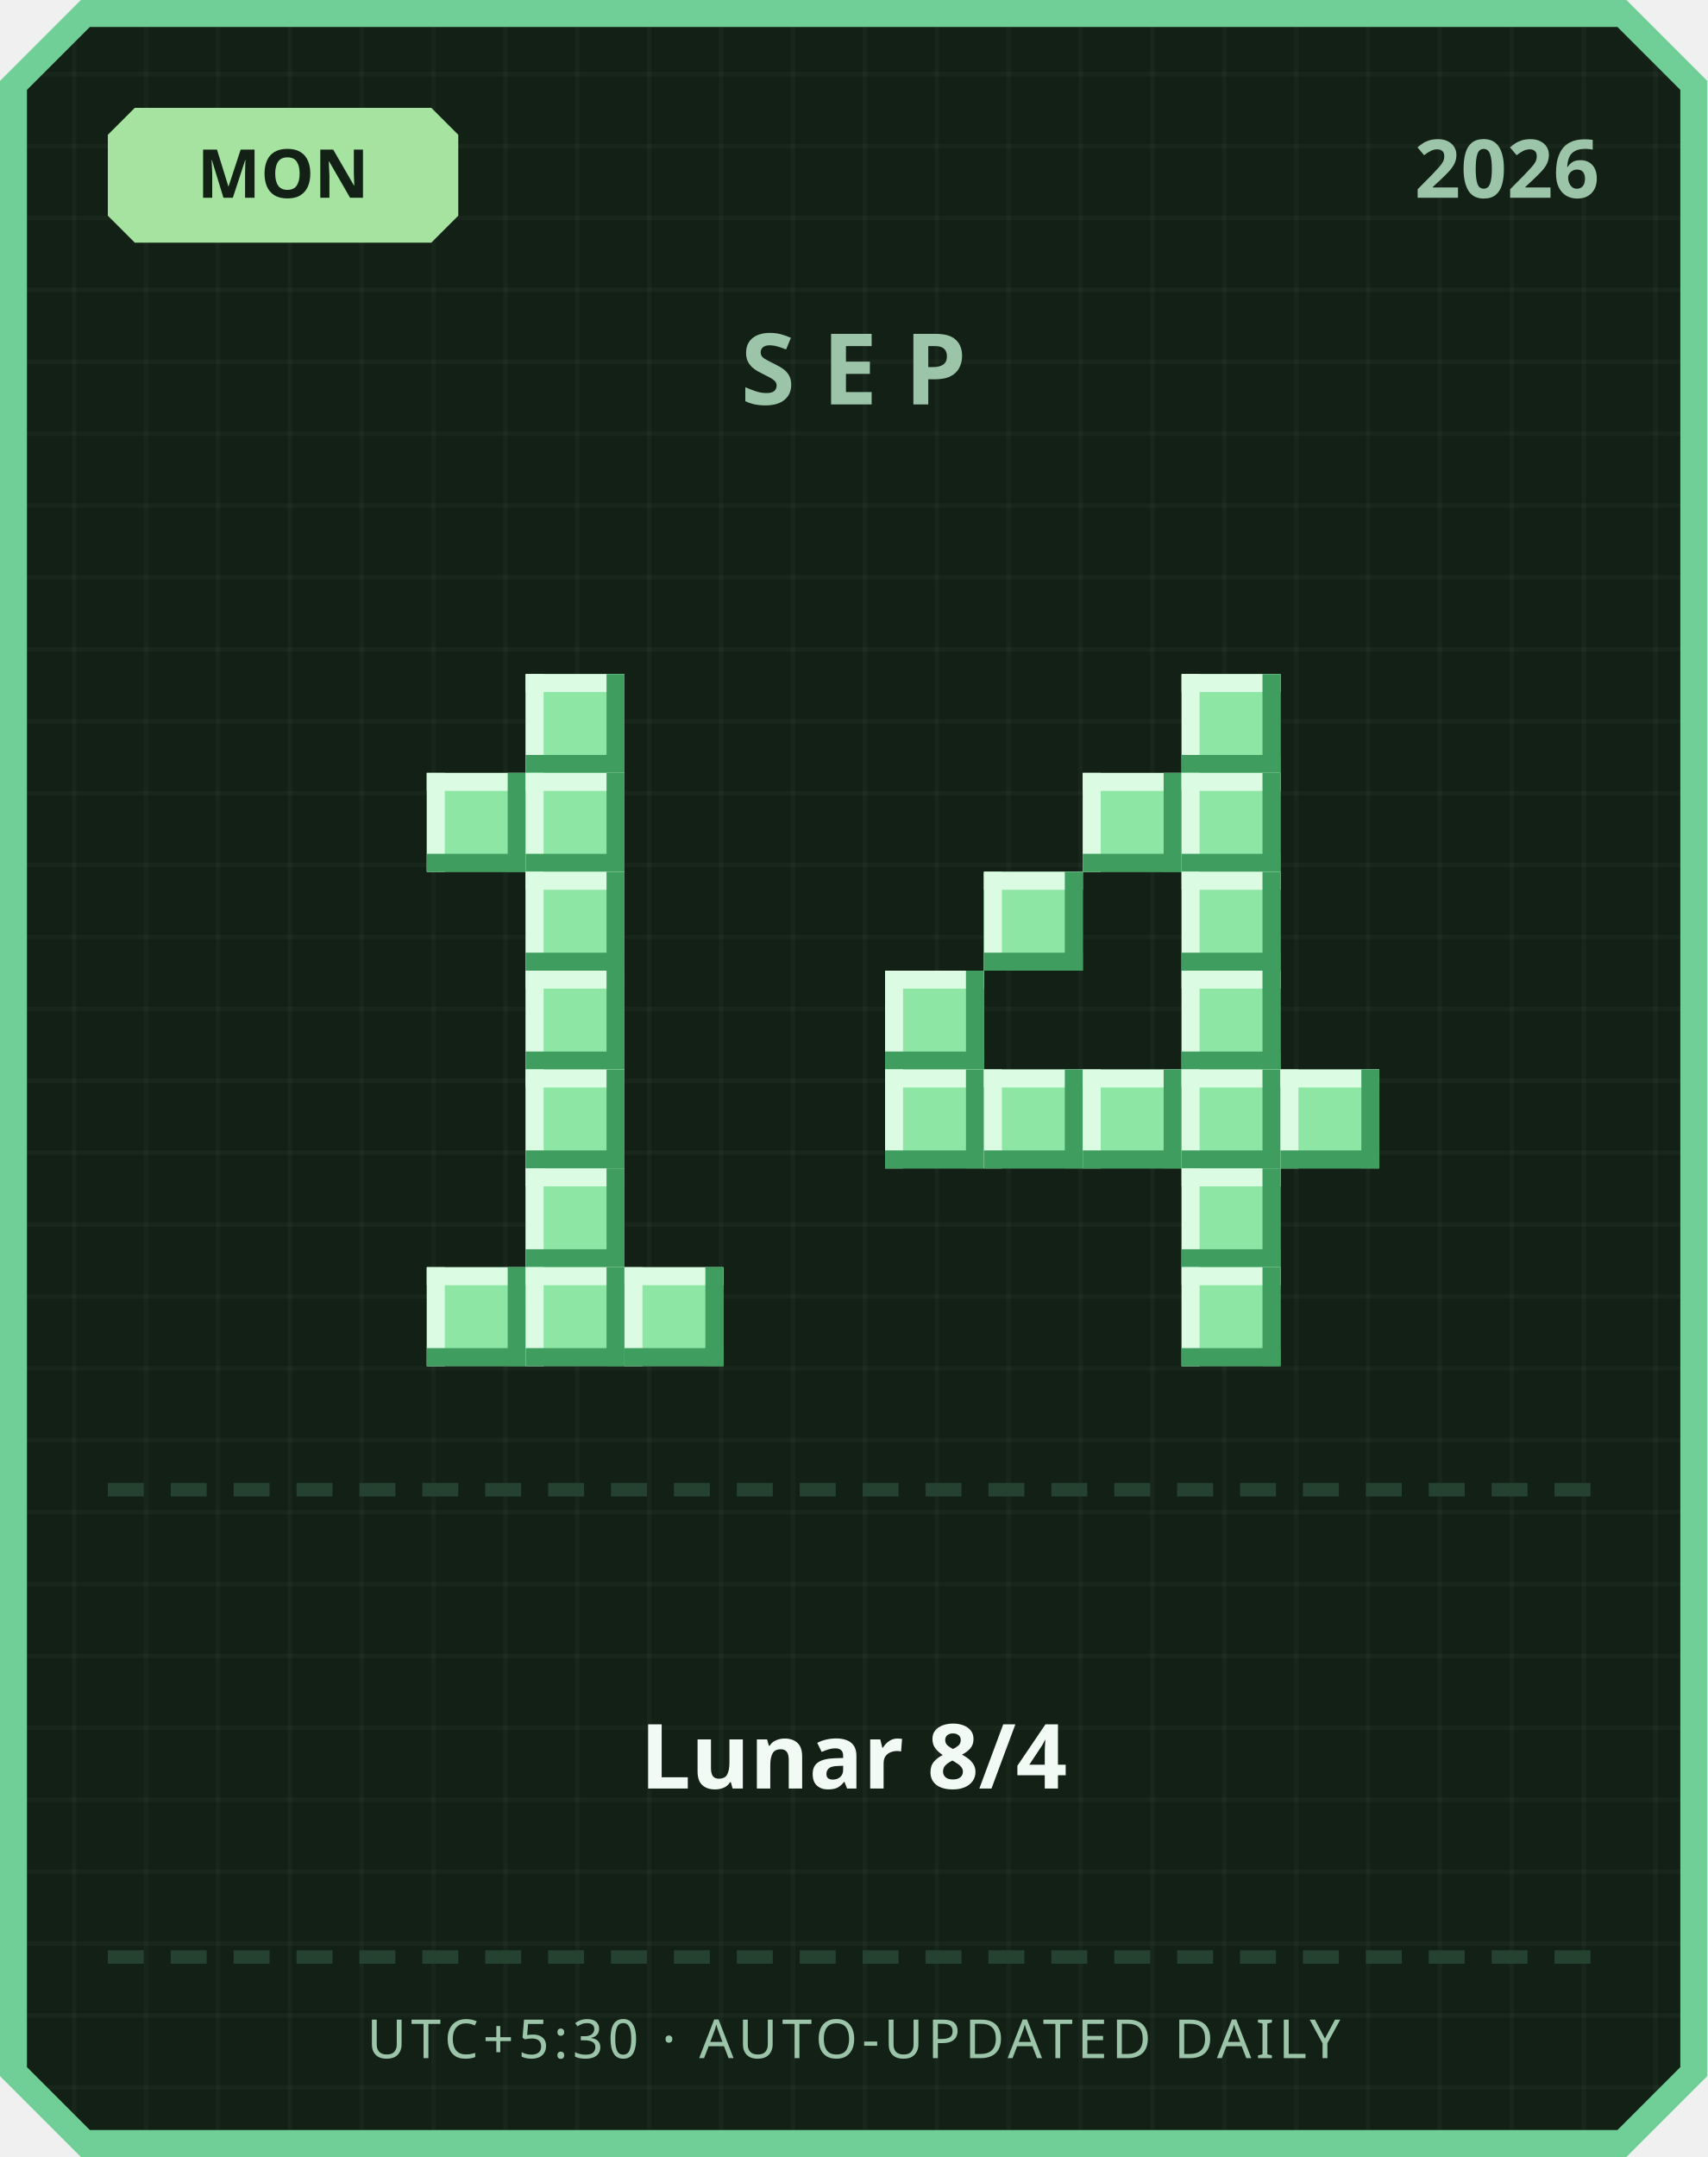
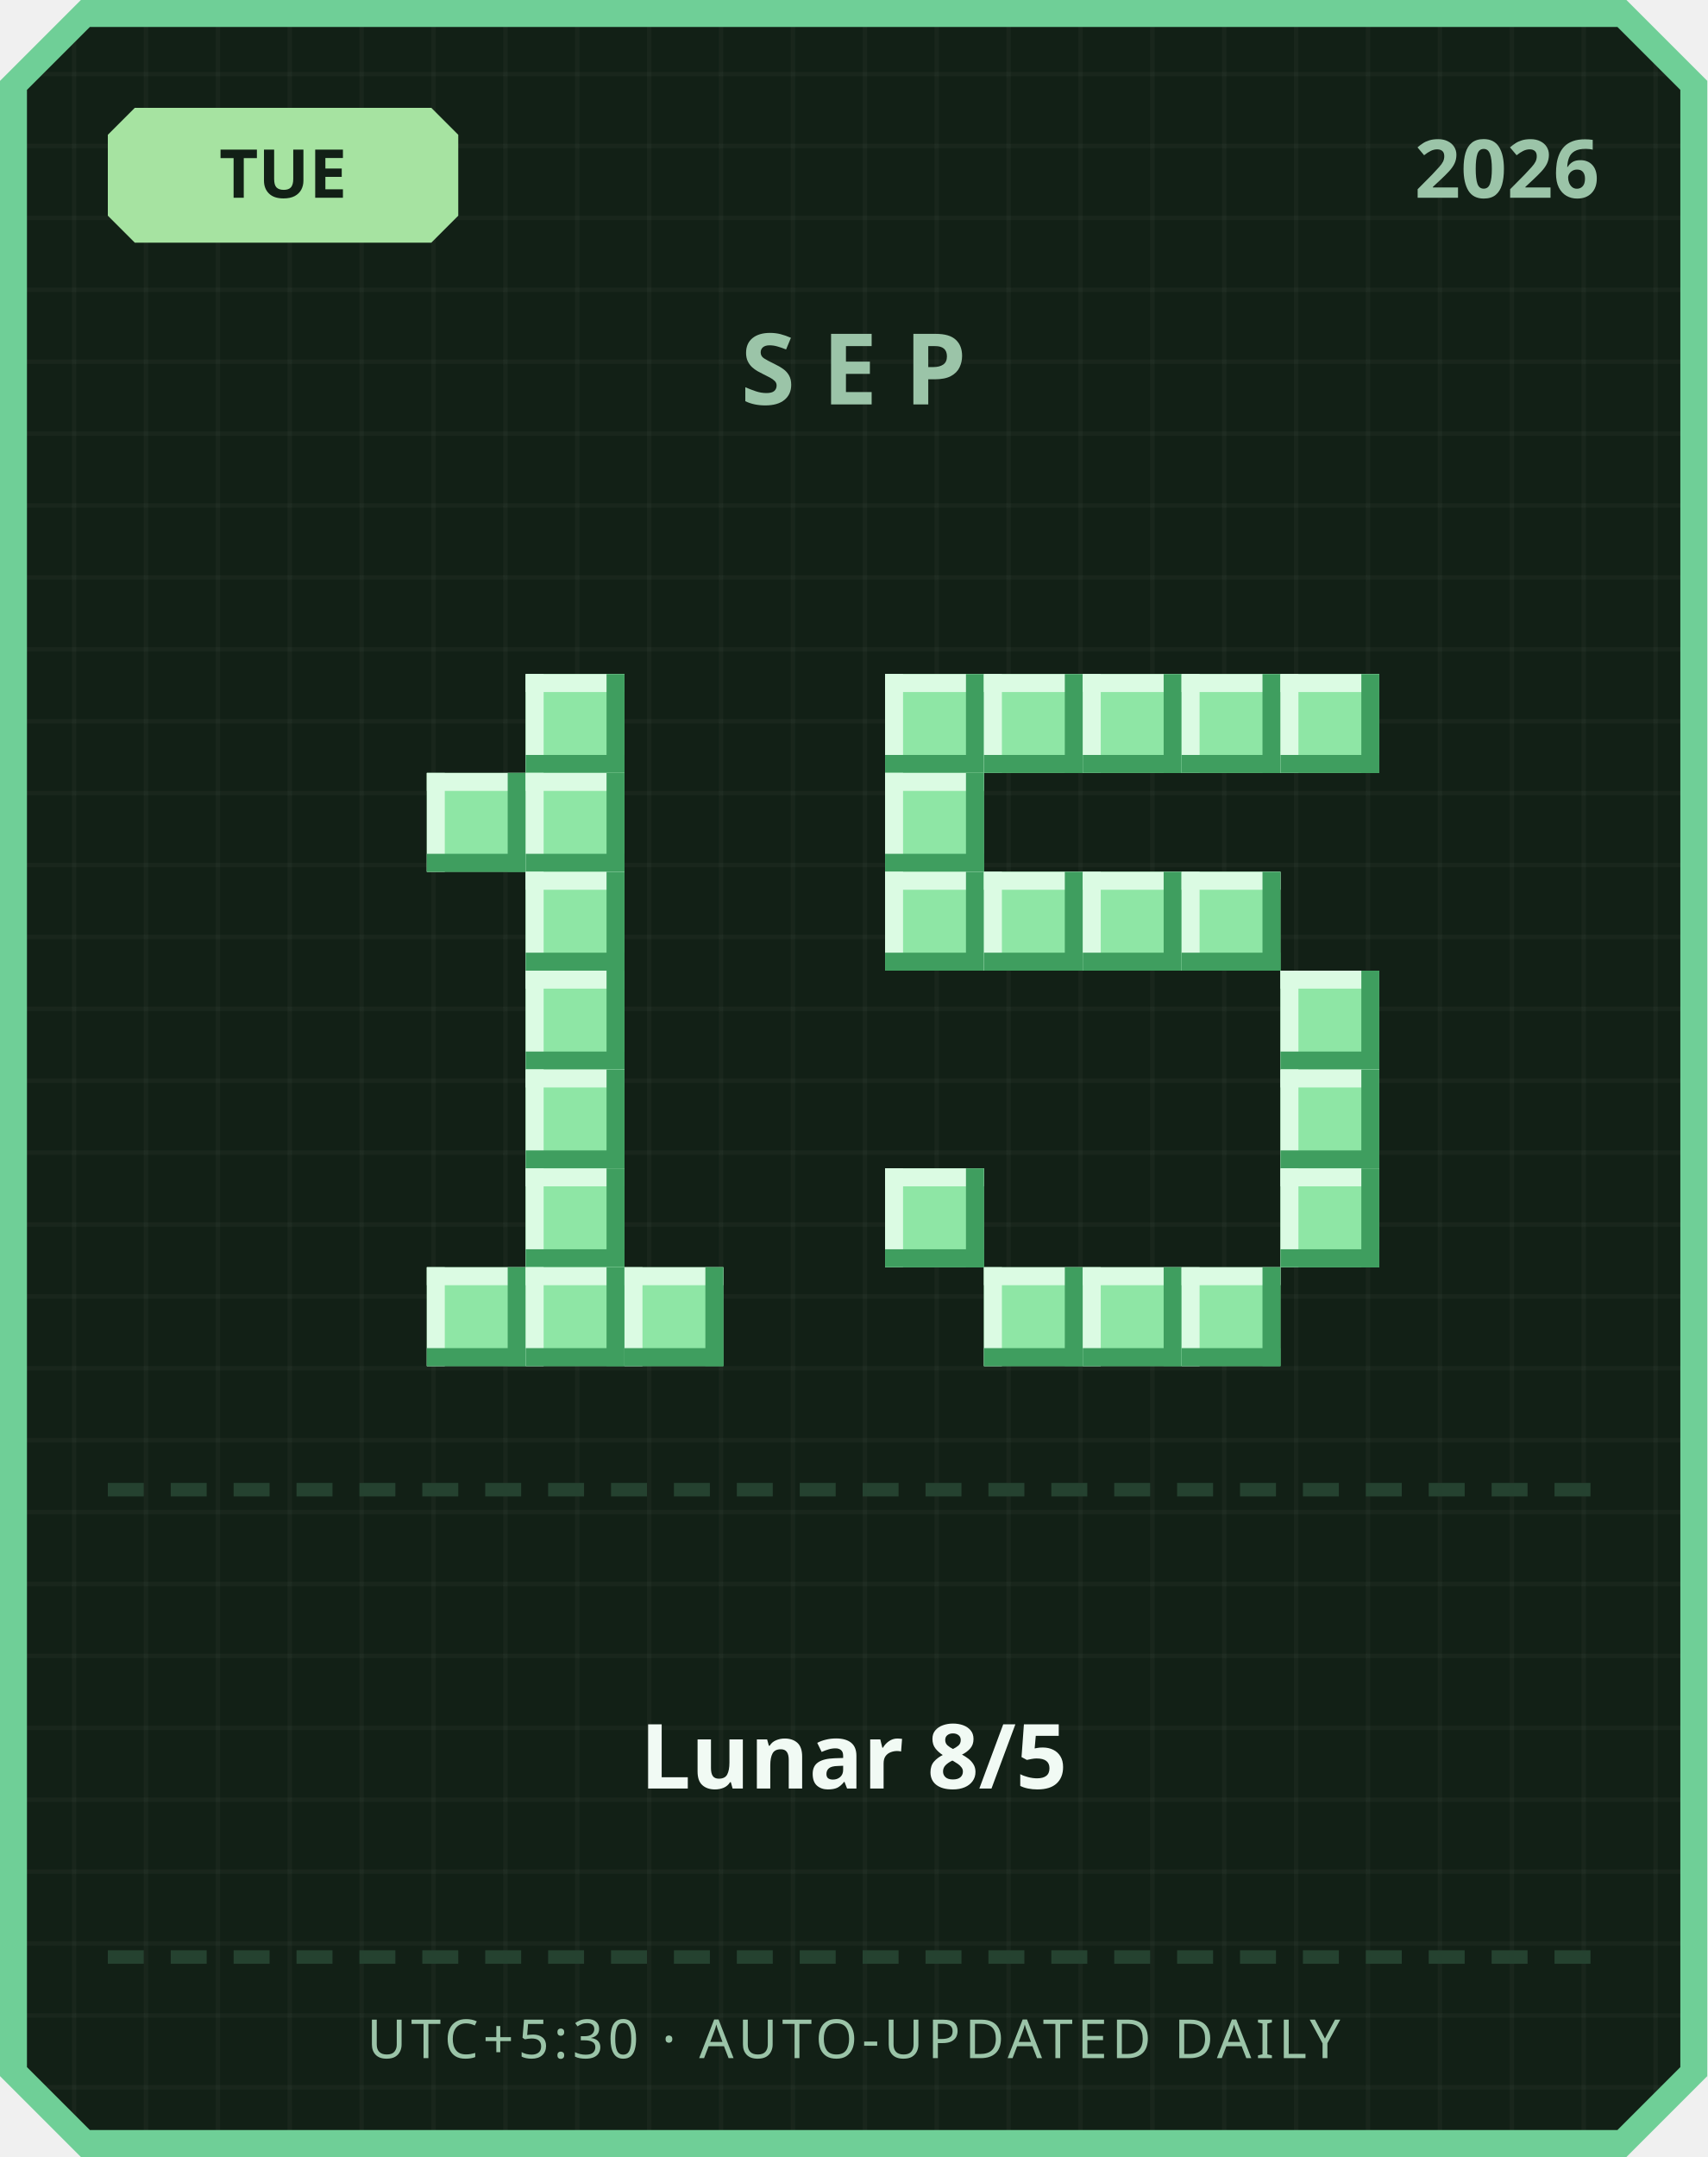
<svg xmlns="http://www.w3.org/2000/svg" width="380" height="480" viewBox="0 0 380 480">
  <defs>
    <pattern id="grid" width="16" height="16" patternUnits="userSpaceOnUse">
      <rect width="16" height="16" fill="#122016" />
      <rect width="1" height="16" fill="#ffffff" opacity="0.03" />
      <rect width="16" height="1" fill="#ffffff" opacity="0.03" />
    </pattern>
  </defs>
  <path d="M 18,0 L 362,0 L 380,18 L 380,462 L 362,480 L 18,480 L 0,462 L 0,18 Z" fill="#6fcf97" />
  <path d="M 20,6 L 360,6 L 374,20 L 374,460 L 360,474 L 20,474 L 6,460 L 6,20 Z" fill="url(#grid)" />
  <path d="M 30,24 L 96,24 L 102,30 L 102,48 L 96,54 L 30,54 L 24,48 L 24,30 Z" fill="#a6e3a1" />
-   <text x="63" y="44" text-anchor="middle" font-family="'Segoe UI', sans-serif" font-size="15" font-weight="700" fill="#122016">MON</text>
+   <text x="63" y="44" text-anchor="middle" font-family="'Segoe UI', sans-serif" font-size="15" font-weight="700" fill="#122016">TUE</text>
  <text x="356" y="44" text-anchor="end" font-family="'Segoe UI', sans-serif" font-size="18" font-weight="700" fill="#9bc4a8">2026</text>
  <text x="190" y="90" text-anchor="middle" font-family="'Segoe UI', sans-serif" font-size="22" font-weight="700" letter-spacing="6" fill="#9bc4a8">SEP</text>
  <rect x="117" y="150" width="22" height="22" fill="#8ee6a5" />
  <rect x="117" y="150" width="22" height="4" fill="#dbfbe3" />
  <rect x="117" y="150" width="4" height="22" fill="#dbfbe3" />
  <rect x="117" y="168" width="22" height="4" fill="#3f9e5f" />
  <rect x="135" y="150" width="4" height="22" fill="#3f9e5f" />
  <rect x="95" y="172" width="22" height="22" fill="#8ee6a5" />
  <rect x="95" y="172" width="22" height="4" fill="#dbfbe3" />
  <rect x="95" y="172" width="4" height="22" fill="#dbfbe3" />
  <rect x="95" y="190" width="22" height="4" fill="#3f9e5f" />
  <rect x="113" y="172" width="4" height="22" fill="#3f9e5f" />
  <rect x="117" y="172" width="22" height="22" fill="#8ee6a5" />
  <rect x="117" y="172" width="22" height="4" fill="#dbfbe3" />
  <rect x="117" y="172" width="4" height="22" fill="#dbfbe3" />
  <rect x="117" y="190" width="22" height="4" fill="#3f9e5f" />
  <rect x="135" y="172" width="4" height="22" fill="#3f9e5f" />
  <rect x="117" y="194" width="22" height="22" fill="#8ee6a5" />
  <rect x="117" y="194" width="22" height="4" fill="#dbfbe3" />
  <rect x="117" y="194" width="4" height="22" fill="#dbfbe3" />
  <rect x="117" y="212" width="22" height="4" fill="#3f9e5f" />
  <rect x="135" y="194" width="4" height="22" fill="#3f9e5f" />
  <rect x="117" y="216" width="22" height="22" fill="#8ee6a5" />
  <rect x="117" y="216" width="22" height="4" fill="#dbfbe3" />
  <rect x="117" y="216" width="4" height="22" fill="#dbfbe3" />
  <rect x="117" y="234" width="22" height="4" fill="#3f9e5f" />
  <rect x="135" y="216" width="4" height="22" fill="#3f9e5f" />
  <rect x="117" y="238" width="22" height="22" fill="#8ee6a5" />
  <rect x="117" y="238" width="22" height="4" fill="#dbfbe3" />
  <rect x="117" y="238" width="4" height="22" fill="#dbfbe3" />
  <rect x="117" y="256" width="22" height="4" fill="#3f9e5f" />
  <rect x="135" y="238" width="4" height="22" fill="#3f9e5f" />
  <rect x="117" y="260" width="22" height="22" fill="#8ee6a5" />
  <rect x="117" y="260" width="22" height="4" fill="#dbfbe3" />
  <rect x="117" y="260" width="4" height="22" fill="#dbfbe3" />
  <rect x="117" y="278" width="22" height="4" fill="#3f9e5f" />
  <rect x="135" y="260" width="4" height="22" fill="#3f9e5f" />
  <rect x="95" y="282" width="22" height="22" fill="#8ee6a5" />
  <rect x="95" y="282" width="22" height="4" fill="#dbfbe3" />
  <rect x="95" y="282" width="4" height="22" fill="#dbfbe3" />
  <rect x="95" y="300" width="22" height="4" fill="#3f9e5f" />
  <rect x="113" y="282" width="4" height="22" fill="#3f9e5f" />
  <rect x="117" y="282" width="22" height="22" fill="#8ee6a5" />
  <rect x="117" y="282" width="22" height="4" fill="#dbfbe3" />
  <rect x="117" y="282" width="4" height="22" fill="#dbfbe3" />
  <rect x="117" y="300" width="22" height="4" fill="#3f9e5f" />
  <rect x="135" y="282" width="4" height="22" fill="#3f9e5f" />
  <rect x="139" y="282" width="22" height="22" fill="#8ee6a5" />
  <rect x="139" y="282" width="22" height="4" fill="#dbfbe3" />
  <rect x="139" y="282" width="4" height="22" fill="#dbfbe3" />
  <rect x="139" y="300" width="22" height="4" fill="#3f9e5f" />
  <rect x="157" y="282" width="4" height="22" fill="#3f9e5f" />
+   <rect x="197" y="150" width="22" height="22" fill="#8ee6a5" />
+   <rect x="197" y="150" width="22" height="4" fill="#dbfbe3" />
+   <rect x="197" y="150" width="4" height="22" fill="#dbfbe3" />
+   <rect x="197" y="168" width="22" height="4" fill="#3f9e5f" />
+   <rect x="215" y="150" width="4" height="22" fill="#3f9e5f" />
+   <rect x="219" y="150" width="22" height="22" fill="#8ee6a5" />
+   <rect x="219" y="150" width="22" height="4" fill="#dbfbe3" />
+   <rect x="219" y="150" width="4" height="22" fill="#dbfbe3" />
+   <rect x="219" y="168" width="22" height="4" fill="#3f9e5f" />
+   <rect x="237" y="150" width="4" height="22" fill="#3f9e5f" />
+   <rect x="241" y="150" width="22" height="22" fill="#8ee6a5" />
+   <rect x="241" y="150" width="22" height="4" fill="#dbfbe3" />
+   <rect x="241" y="150" width="4" height="22" fill="#dbfbe3" />
+   <rect x="241" y="168" width="22" height="4" fill="#3f9e5f" />
+   <rect x="259" y="150" width="4" height="22" fill="#3f9e5f" />
  <rect x="263" y="150" width="22" height="22" fill="#8ee6a5" />
  <rect x="263" y="150" width="22" height="4" fill="#dbfbe3" />
  <rect x="263" y="150" width="4" height="22" fill="#dbfbe3" />
  <rect x="263" y="168" width="22" height="4" fill="#3f9e5f" />
  <rect x="281" y="150" width="4" height="22" fill="#3f9e5f" />
-   <rect x="241" y="172" width="22" height="22" fill="#8ee6a5" />
-   <rect x="241" y="172" width="22" height="4" fill="#dbfbe3" />
-   <rect x="241" y="172" width="4" height="22" fill="#dbfbe3" />
-   <rect x="241" y="190" width="22" height="4" fill="#3f9e5f" />
-   <rect x="259" y="172" width="4" height="22" fill="#3f9e5f" />
-   <rect x="263" y="172" width="22" height="22" fill="#8ee6a5" />
-   <rect x="263" y="172" width="22" height="4" fill="#dbfbe3" />
-   <rect x="263" y="172" width="4" height="22" fill="#dbfbe3" />
-   <rect x="263" y="190" width="22" height="4" fill="#3f9e5f" />
-   <rect x="281" y="172" width="4" height="22" fill="#3f9e5f" />
+   <rect x="285" y="150" width="22" height="22" fill="#8ee6a5" />
+   <rect x="285" y="150" width="22" height="4" fill="#dbfbe3" />
+   <rect x="285" y="150" width="4" height="22" fill="#dbfbe3" />
+   <rect x="285" y="168" width="22" height="4" fill="#3f9e5f" />
+   <rect x="303" y="150" width="4" height="22" fill="#3f9e5f" />
+   <rect x="197" y="172" width="22" height="22" fill="#8ee6a5" />
+   <rect x="197" y="172" width="22" height="4" fill="#dbfbe3" />
+   <rect x="197" y="172" width="4" height="22" fill="#dbfbe3" />
+   <rect x="197" y="190" width="22" height="4" fill="#3f9e5f" />
+   <rect x="215" y="172" width="4" height="22" fill="#3f9e5f" />
+   <rect x="197" y="194" width="22" height="22" fill="#8ee6a5" />
+   <rect x="197" y="194" width="22" height="4" fill="#dbfbe3" />
+   <rect x="197" y="194" width="4" height="22" fill="#dbfbe3" />
+   <rect x="197" y="212" width="22" height="4" fill="#3f9e5f" />
+   <rect x="215" y="194" width="4" height="22" fill="#3f9e5f" />
  <rect x="219" y="194" width="22" height="22" fill="#8ee6a5" />
  <rect x="219" y="194" width="22" height="4" fill="#dbfbe3" />
  <rect x="219" y="194" width="4" height="22" fill="#dbfbe3" />
  <rect x="219" y="212" width="22" height="4" fill="#3f9e5f" />
  <rect x="237" y="194" width="4" height="22" fill="#3f9e5f" />
+   <rect x="241" y="194" width="22" height="22" fill="#8ee6a5" />
+   <rect x="241" y="194" width="22" height="4" fill="#dbfbe3" />
+   <rect x="241" y="194" width="4" height="22" fill="#dbfbe3" />
+   <rect x="241" y="212" width="22" height="4" fill="#3f9e5f" />
+   <rect x="259" y="194" width="4" height="22" fill="#3f9e5f" />
  <rect x="263" y="194" width="22" height="22" fill="#8ee6a5" />
  <rect x="263" y="194" width="22" height="4" fill="#dbfbe3" />
  <rect x="263" y="194" width="4" height="22" fill="#dbfbe3" />
  <rect x="263" y="212" width="22" height="4" fill="#3f9e5f" />
  <rect x="281" y="194" width="4" height="22" fill="#3f9e5f" />
-   <rect x="197" y="216" width="22" height="22" fill="#8ee6a5" />
-   <rect x="197" y="216" width="22" height="4" fill="#dbfbe3" />
-   <rect x="197" y="216" width="4" height="22" fill="#dbfbe3" />
-   <rect x="197" y="234" width="22" height="4" fill="#3f9e5f" />
-   <rect x="215" y="216" width="4" height="22" fill="#3f9e5f" />
-   <rect x="263" y="216" width="22" height="22" fill="#8ee6a5" />
-   <rect x="263" y="216" width="22" height="4" fill="#dbfbe3" />
-   <rect x="263" y="216" width="4" height="22" fill="#dbfbe3" />
-   <rect x="263" y="234" width="22" height="4" fill="#3f9e5f" />
-   <rect x="281" y="216" width="4" height="22" fill="#3f9e5f" />
-   <rect x="197" y="238" width="22" height="22" fill="#8ee6a5" />
-   <rect x="197" y="238" width="22" height="4" fill="#dbfbe3" />
-   <rect x="197" y="238" width="4" height="22" fill="#dbfbe3" />
-   <rect x="197" y="256" width="22" height="4" fill="#3f9e5f" />
-   <rect x="215" y="238" width="4" height="22" fill="#3f9e5f" />
-   <rect x="219" y="238" width="22" height="22" fill="#8ee6a5" />
-   <rect x="219" y="238" width="22" height="4" fill="#dbfbe3" />
-   <rect x="219" y="238" width="4" height="22" fill="#dbfbe3" />
-   <rect x="219" y="256" width="22" height="4" fill="#3f9e5f" />
-   <rect x="237" y="238" width="4" height="22" fill="#3f9e5f" />
-   <rect x="241" y="238" width="22" height="22" fill="#8ee6a5" />
-   <rect x="241" y="238" width="22" height="4" fill="#dbfbe3" />
-   <rect x="241" y="238" width="4" height="22" fill="#dbfbe3" />
-   <rect x="241" y="256" width="22" height="4" fill="#3f9e5f" />
-   <rect x="259" y="238" width="4" height="22" fill="#3f9e5f" />
-   <rect x="263" y="238" width="22" height="22" fill="#8ee6a5" />
-   <rect x="263" y="238" width="22" height="4" fill="#dbfbe3" />
-   <rect x="263" y="238" width="4" height="22" fill="#dbfbe3" />
-   <rect x="263" y="256" width="22" height="4" fill="#3f9e5f" />
-   <rect x="281" y="238" width="4" height="22" fill="#3f9e5f" />
+   <rect x="285" y="216" width="22" height="22" fill="#8ee6a5" />
+   <rect x="285" y="216" width="22" height="4" fill="#dbfbe3" />
+   <rect x="285" y="216" width="4" height="22" fill="#dbfbe3" />
+   <rect x="285" y="234" width="22" height="4" fill="#3f9e5f" />
+   <rect x="303" y="216" width="4" height="22" fill="#3f9e5f" />
  <rect x="285" y="238" width="22" height="22" fill="#8ee6a5" />
  <rect x="285" y="238" width="22" height="4" fill="#dbfbe3" />
  <rect x="285" y="238" width="4" height="22" fill="#dbfbe3" />
  <rect x="285" y="256" width="22" height="4" fill="#3f9e5f" />
  <rect x="303" y="238" width="4" height="22" fill="#3f9e5f" />
-   <rect x="263" y="260" width="22" height="22" fill="#8ee6a5" />
-   <rect x="263" y="260" width="22" height="4" fill="#dbfbe3" />
-   <rect x="263" y="260" width="4" height="22" fill="#dbfbe3" />
-   <rect x="263" y="278" width="22" height="4" fill="#3f9e5f" />
-   <rect x="281" y="260" width="4" height="22" fill="#3f9e5f" />
+   <rect x="197" y="260" width="22" height="22" fill="#8ee6a5" />
+   <rect x="197" y="260" width="22" height="4" fill="#dbfbe3" />
+   <rect x="197" y="260" width="4" height="22" fill="#dbfbe3" />
+   <rect x="197" y="278" width="22" height="4" fill="#3f9e5f" />
+   <rect x="215" y="260" width="4" height="22" fill="#3f9e5f" />
+   <rect x="285" y="260" width="22" height="22" fill="#8ee6a5" />
+   <rect x="285" y="260" width="22" height="4" fill="#dbfbe3" />
+   <rect x="285" y="260" width="4" height="22" fill="#dbfbe3" />
+   <rect x="285" y="278" width="22" height="4" fill="#3f9e5f" />
+   <rect x="303" y="260" width="4" height="22" fill="#3f9e5f" />
+   <rect x="219" y="282" width="22" height="22" fill="#8ee6a5" />
+   <rect x="219" y="282" width="22" height="4" fill="#dbfbe3" />
+   <rect x="219" y="282" width="4" height="22" fill="#dbfbe3" />
+   <rect x="219" y="300" width="22" height="4" fill="#3f9e5f" />
+   <rect x="237" y="282" width="4" height="22" fill="#3f9e5f" />
+   <rect x="241" y="282" width="22" height="22" fill="#8ee6a5" />
+   <rect x="241" y="282" width="22" height="4" fill="#dbfbe3" />
+   <rect x="241" y="282" width="4" height="22" fill="#dbfbe3" />
+   <rect x="241" y="300" width="22" height="4" fill="#3f9e5f" />
+   <rect x="259" y="282" width="4" height="22" fill="#3f9e5f" />
  <rect x="263" y="282" width="22" height="22" fill="#8ee6a5" />
  <rect x="263" y="282" width="22" height="4" fill="#dbfbe3" />
  <rect x="263" y="282" width="4" height="22" fill="#dbfbe3" />
  <rect x="263" y="300" width="22" height="4" fill="#3f9e5f" />
  <rect x="281" y="282" width="4" height="22" fill="#3f9e5f" />
  <rect x="24" y="330" width="8" height="3" fill="#254230" />
  <rect x="38" y="330" width="8" height="3" fill="#254230" />
  <rect x="52" y="330" width="8" height="3" fill="#254230" />
  <rect x="66" y="330" width="8" height="3" fill="#254230" />
  <rect x="80" y="330" width="8" height="3" fill="#254230" />
  <rect x="94" y="330" width="8" height="3" fill="#254230" />
  <rect x="108" y="330" width="8" height="3" fill="#254230" />
  <rect x="122" y="330" width="8" height="3" fill="#254230" />
  <rect x="136" y="330" width="8" height="3" fill="#254230" />
  <rect x="150" y="330" width="8" height="3" fill="#254230" />
  <rect x="164" y="330" width="8" height="3" fill="#254230" />
  <rect x="178" y="330" width="8" height="3" fill="#254230" />
  <rect x="192" y="330" width="8" height="3" fill="#254230" />
  <rect x="206" y="330" width="8" height="3" fill="#254230" />
  <rect x="220" y="330" width="8" height="3" fill="#254230" />
  <rect x="234" y="330" width="8" height="3" fill="#254230" />
  <rect x="248" y="330" width="8" height="3" fill="#254230" />
  <rect x="262" y="330" width="8" height="3" fill="#254230" />
  <rect x="276" y="330" width="8" height="3" fill="#254230" />
  <rect x="290" y="330" width="8" height="3" fill="#254230" />
  <rect x="304" y="330" width="8" height="3" fill="#254230" />
  <rect x="318" y="330" width="8" height="3" fill="#254230" />
  <rect x="332" y="330" width="8" height="3" fill="#254230" />
  <rect x="346" y="330" width="8" height="3" fill="#254230" />
-   <text x="190" y="398" text-anchor="middle" font-family="'Segoe UI', 'Microsoft JhengHei', sans-serif" font-size="20" font-weight="700" fill="#f1faf4">Lunar 8/4</text>
+   <text x="190" y="398" text-anchor="middle" font-family="'Segoe UI', 'Microsoft JhengHei', sans-serif" font-size="20" font-weight="700" fill="#f1faf4">Lunar 8/5</text>
  <rect x="24" y="434" width="8" height="3" fill="#254230" />
  <rect x="38" y="434" width="8" height="3" fill="#254230" />
  <rect x="52" y="434" width="8" height="3" fill="#254230" />
  <rect x="66" y="434" width="8" height="3" fill="#254230" />
  <rect x="80" y="434" width="8" height="3" fill="#254230" />
  <rect x="94" y="434" width="8" height="3" fill="#254230" />
  <rect x="108" y="434" width="8" height="3" fill="#254230" />
  <rect x="122" y="434" width="8" height="3" fill="#254230" />
  <rect x="136" y="434" width="8" height="3" fill="#254230" />
  <rect x="150" y="434" width="8" height="3" fill="#254230" />
  <rect x="164" y="434" width="8" height="3" fill="#254230" />
  <rect x="178" y="434" width="8" height="3" fill="#254230" />
  <rect x="192" y="434" width="8" height="3" fill="#254230" />
  <rect x="206" y="434" width="8" height="3" fill="#254230" />
  <rect x="220" y="434" width="8" height="3" fill="#254230" />
  <rect x="234" y="434" width="8" height="3" fill="#254230" />
  <rect x="248" y="434" width="8" height="3" fill="#254230" />
  <rect x="262" y="434" width="8" height="3" fill="#254230" />
  <rect x="276" y="434" width="8" height="3" fill="#254230" />
  <rect x="290" y="434" width="8" height="3" fill="#254230" />
  <rect x="304" y="434" width="8" height="3" fill="#254230" />
  <rect x="318" y="434" width="8" height="3" fill="#254230" />
  <rect x="332" y="434" width="8" height="3" fill="#254230" />
  <rect x="346" y="434" width="8" height="3" fill="#254230" />
  <text x="190" y="458" text-anchor="middle" font-family="'Segoe UI', sans-serif" font-size="12" letter-spacing="1" fill="#9bc4a8">UTC+5:30 · AUTO-UPDATED DAILY</text>
</svg>
